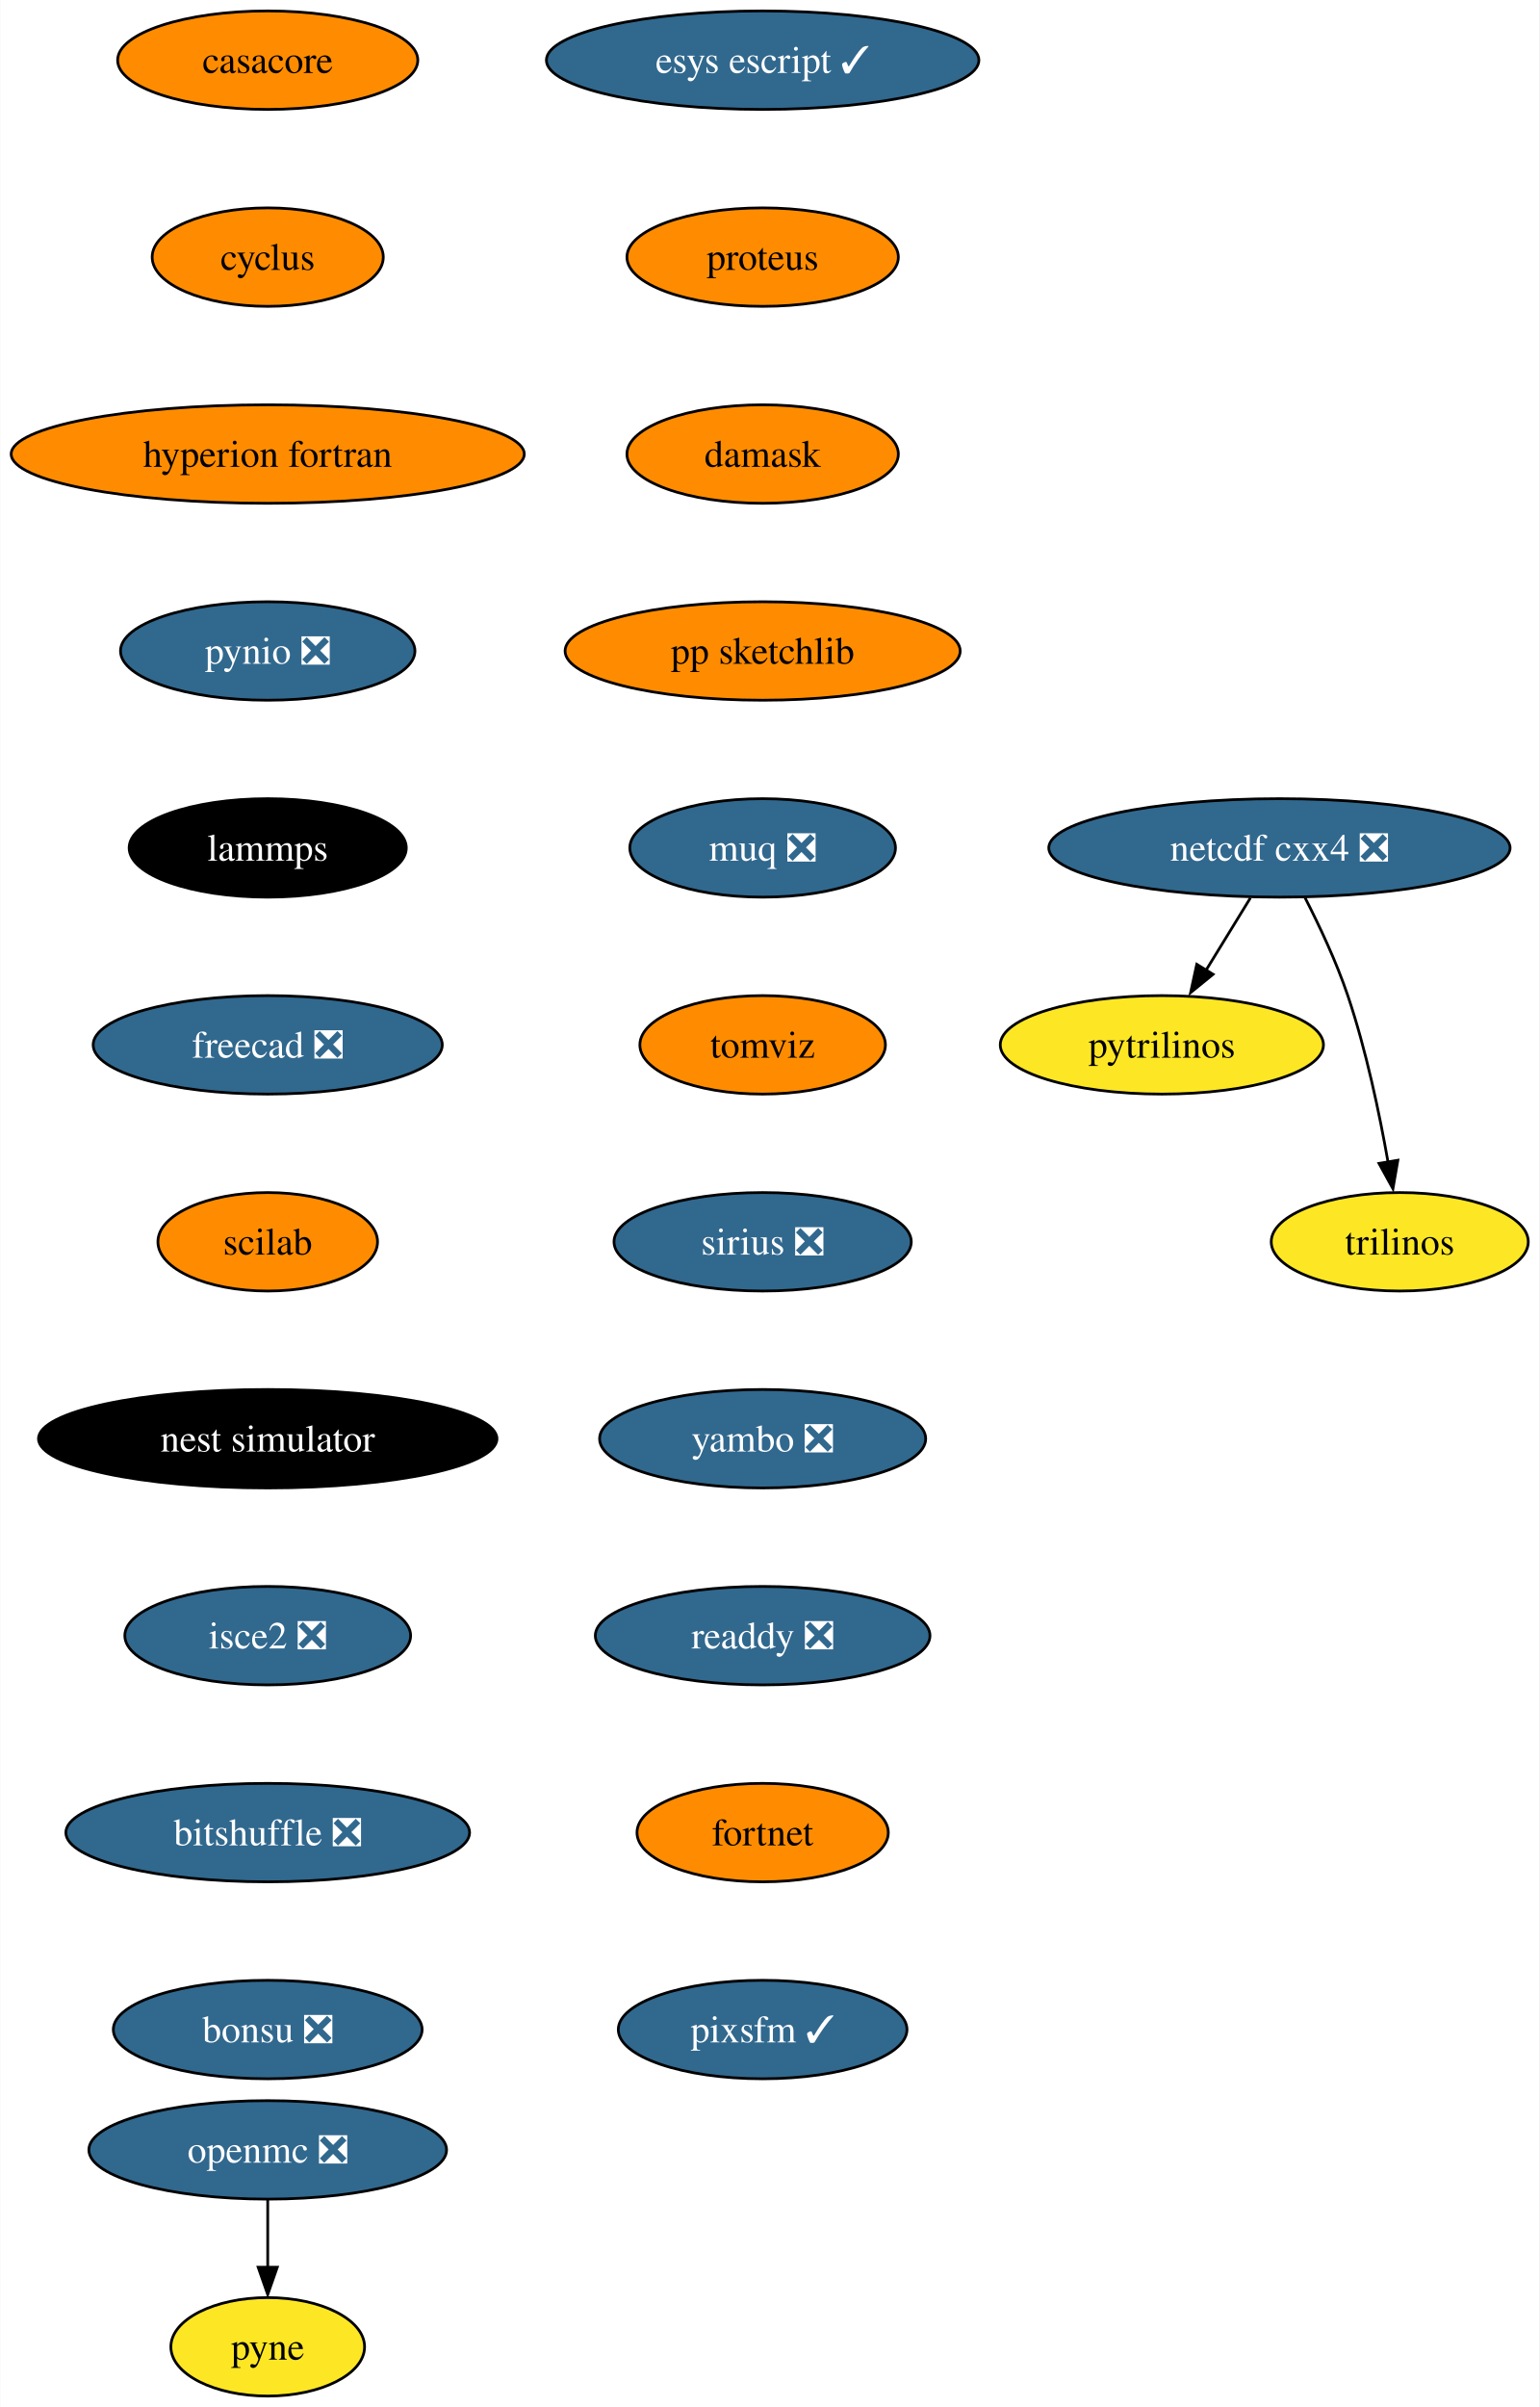
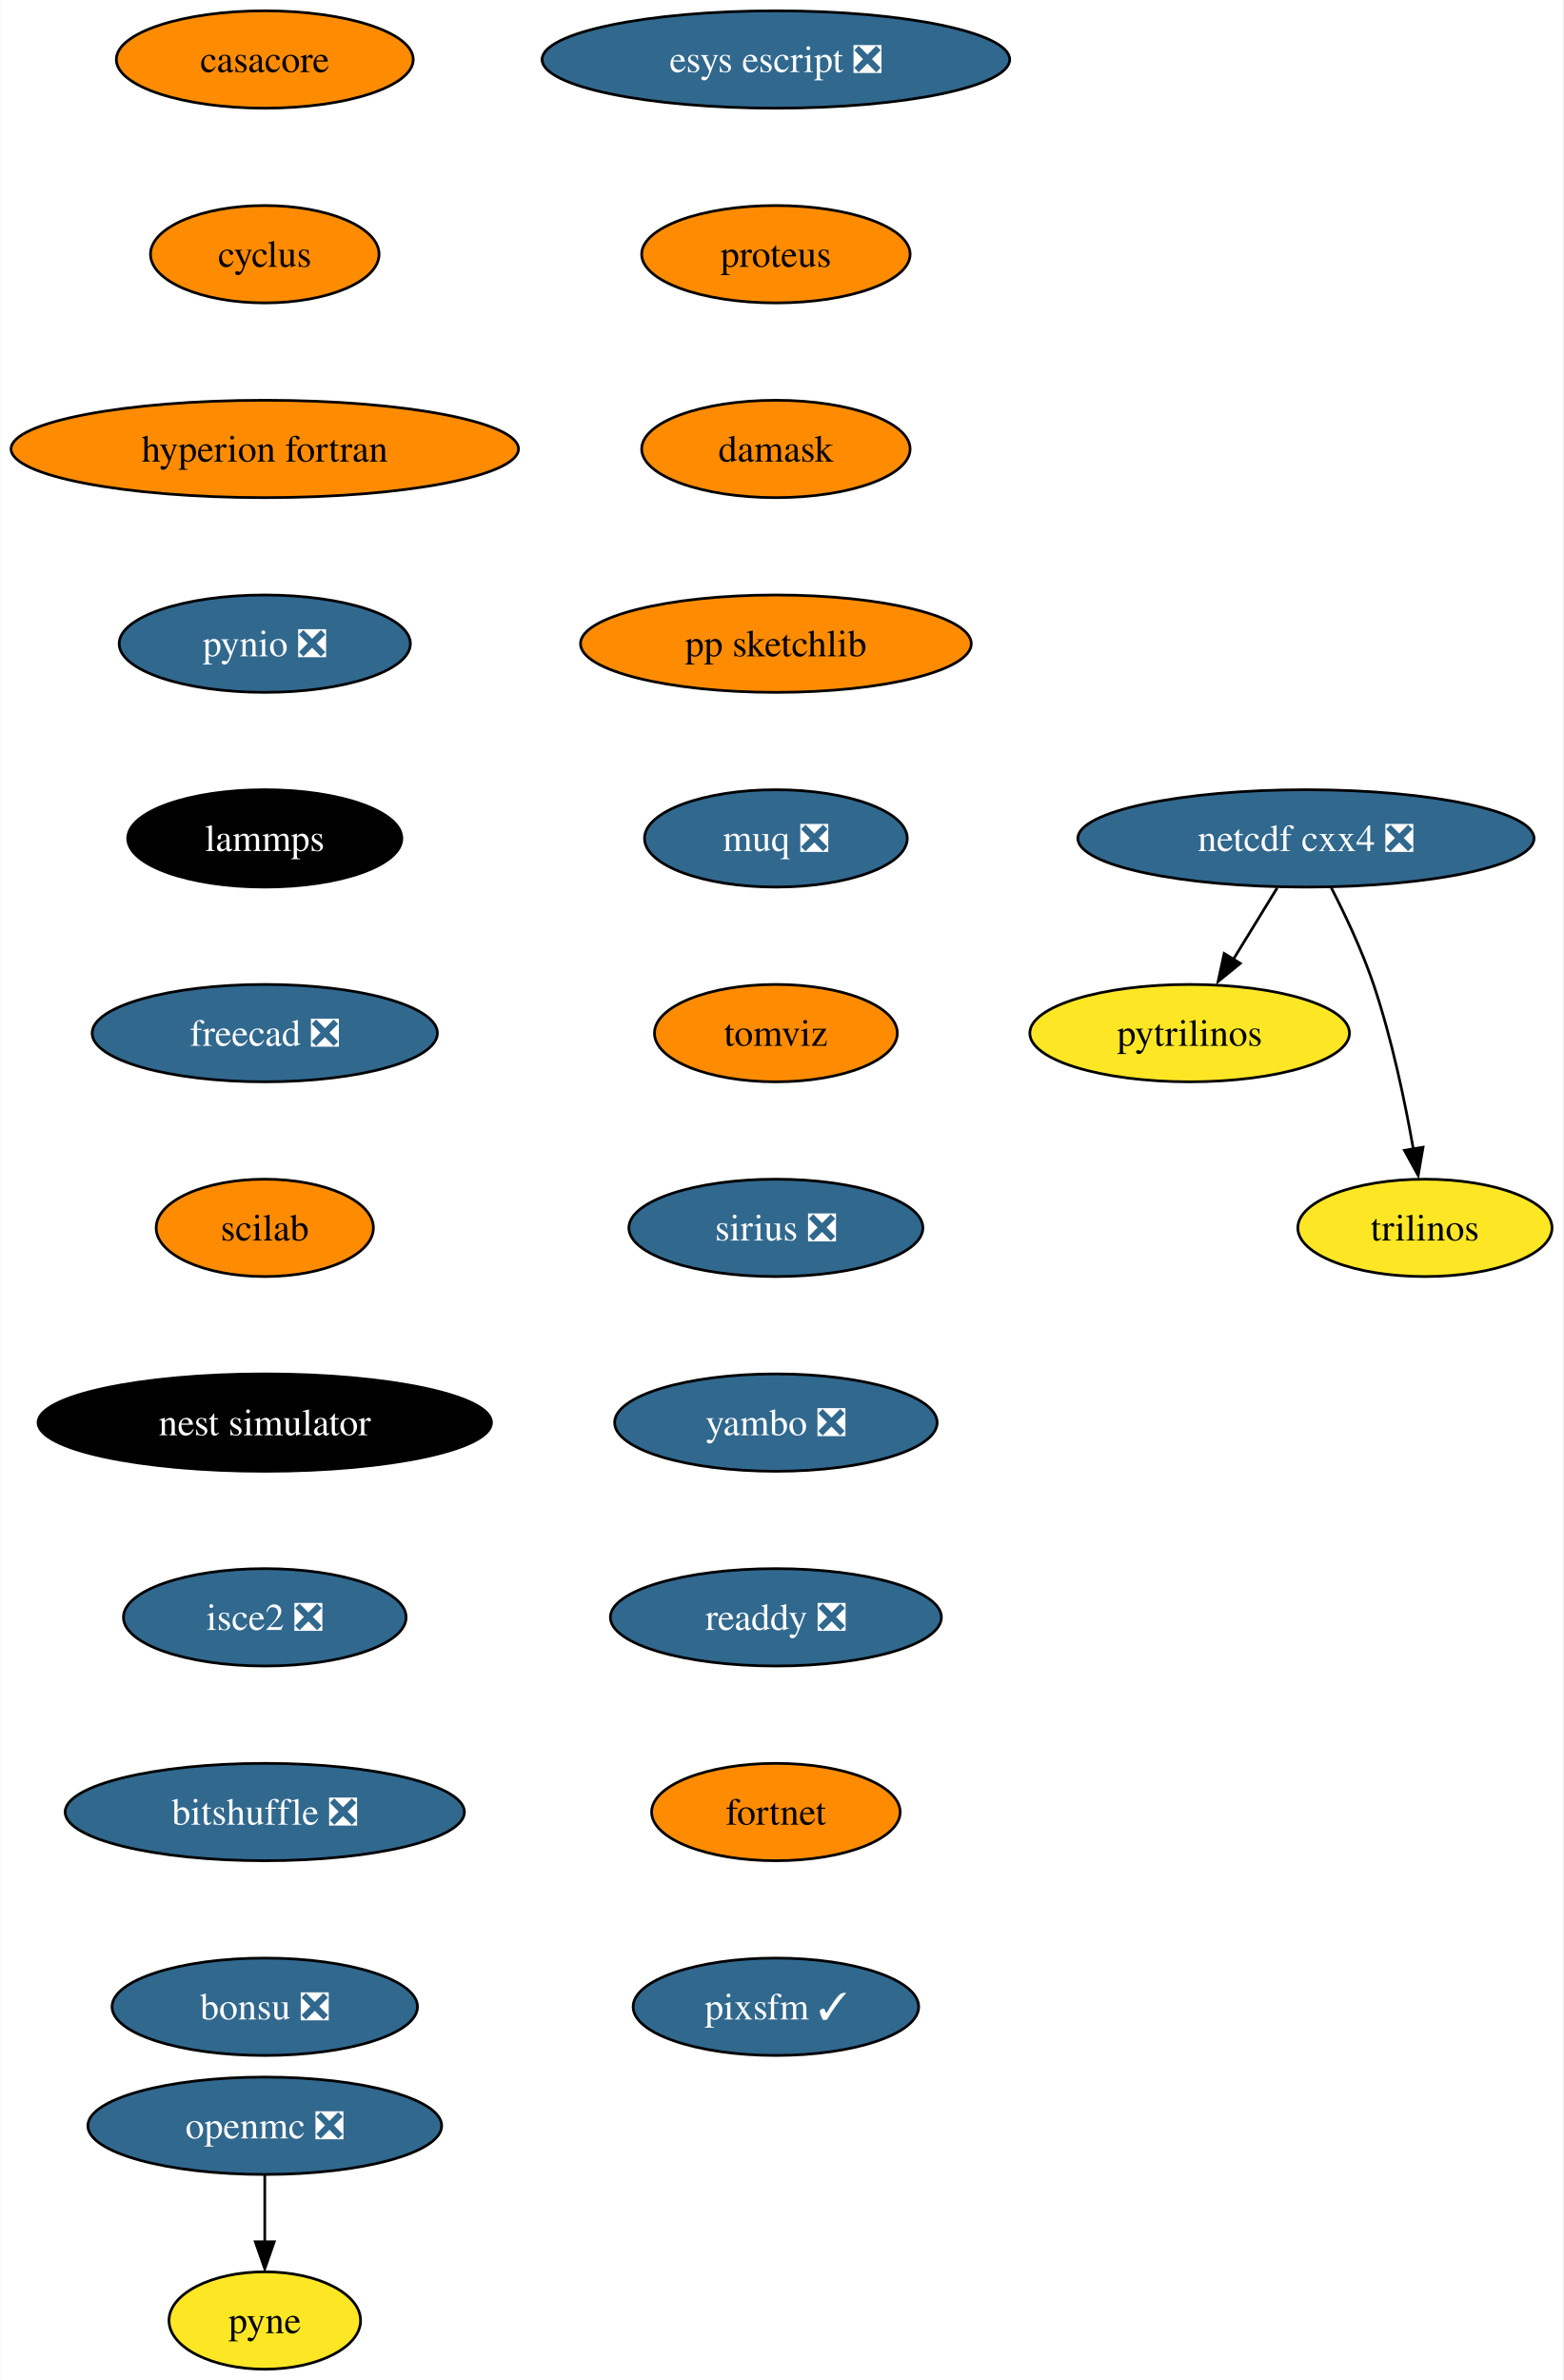
- <svg xmlns="http://www.w3.org/2000/svg" xmlns:xlink="http://www.w3.org/1999/xlink" width="563pt" height="880pt" viewBox="0.00 0.00 562.82 880.00">
+ <svg xmlns="http://www.w3.org/2000/svg" xmlns:xlink="http://www.w3.org/1999/xlink" width="578pt" height="880pt" viewBox="0.00 0.00 577.82 880.00">
  <g id="graph0" class="graph" transform="scale(1 1) rotate(0) translate(4 876)">
-     <polygon fill="white" stroke="none" points="-4,4 -4,-876 558.82,-876 558.82,4 -4,4" />
+     <polygon fill="white" stroke="none" points="-4,4 -4,-876 573.82,-876 573.82,4 -4,4" />
    <g id="node1" class="node">
      <g id="a_node1">
        <a xlink:href="https://github.com/conda-forge/casacore-feedstock" xlink:title="casacore">
          <ellipse fill="#ff8c00" stroke="black" cx="93.82" cy="-854" rx="54.89" ry="18" />
          <text text-anchor="middle" x="93.82" y="-849.33" font-family="Times,serif" font-size="14.00">casacore</text>
        </a>
      </g>
    </g>
    <g id="node2" class="node">
      <g id="a_node2">
        <a xlink:href="https://github.com/conda-forge/cyclus-feedstock" xlink:title="cyclus">
          <ellipse fill="#ff8c00" stroke="black" cx="93.82" cy="-782" rx="42.26" ry="18" />
          <text text-anchor="middle" x="93.82" y="-777.33" font-family="Times,serif" font-size="14.00">cyclus</text>
        </a>
      </g>
    </g>
    <g id="node3" class="node">
      <g id="a_node3">
        <a xlink:href="https://github.com/conda-forge/hyperion-fortran-feedstock" xlink:title="hyperion fortran">
          <ellipse fill="#ff8c00" stroke="black" cx="93.82" cy="-710" rx="93.82" ry="18" />
          <text text-anchor="middle" x="93.82" y="-705.33" font-family="Times,serif" font-size="14.00">hyperion fortran</text>
        </a>
      </g>
    </g>
    <g id="node4" class="node">
      <g id="a_node4">
        <a xlink:href="https://github.com/conda-forge/pynio-feedstock/pull/133" xlink:title="pynio ❎">
          <ellipse fill="#31688e" stroke="black" cx="93.82" cy="-638" rx="53.84" ry="18" />
          <text text-anchor="middle" x="93.82" y="-633.33" font-family="Times,serif" font-size="14.00" fill="white">pynio ❎</text>
        </a>
      </g>
    </g>
    <g id="node10" class="node">
      <g id="a_node10">
        <a xlink:href="https://github.com/conda-forge/lammps-feedstock" xlink:title="lammps">
          <ellipse fill="#000000" stroke="black" cx="93.82" cy="-566" rx="50.68" ry="18" />
          <text text-anchor="middle" x="93.82" y="-561.33" font-family="Times,serif" font-size="14.00" fill="white">lammps</text>
        </a>
      </g>
    </g>
    <g id="node5" class="node">
      <g id="a_node5">
        <a xlink:href="https://github.com/conda-forge/netcdf-cxx4-feedstock/pull/47" xlink:title="netcdf cxx4 ❎">
-           <ellipse fill="#31688e" stroke="black" cx="463.82" cy="-566" rx="84.35" ry="18" />
-           <text text-anchor="middle" x="463.82" y="-561.33" font-family="Times,serif" font-size="14.00" fill="white">netcdf cxx4 ❎</text>
+           <ellipse fill="#31688e" stroke="black" cx="478.82" cy="-566" rx="84.35" ry="18" />
+           <text text-anchor="middle" x="478.82" y="-561.33" font-family="Times,serif" font-size="14.00" fill="white">netcdf cxx4 ❎</text>
        </a>
      </g>
    </g>
    <g id="node6" class="node">
      <g id="a_node6">
        <a xlink:href="https://github.com/conda-forge/pytrilinos-feedstock" xlink:title="pytrilinos">
-           <ellipse fill="#fde725" stroke="black" cx="420.82" cy="-494" rx="59.1" ry="18" />
-           <text text-anchor="middle" x="420.82" y="-489.32" font-family="Times,serif" font-size="14.00">pytrilinos</text>
+           <ellipse fill="#fde725" stroke="black" cx="435.82" cy="-494" rx="59.1" ry="18" />
+           <text text-anchor="middle" x="435.82" y="-489.32" font-family="Times,serif" font-size="14.00">pytrilinos</text>
        </a>
      </g>
    </g>
    <g id="edge4" class="edge">
-       <path fill="none" stroke="black" d="M453.19,-547.7C448.3,-539.73 442.38,-530.1 436.96,-521.26" />
-       <polygon fill="black" stroke="black" points="439.55,-519.79 431.33,-513.1 433.58,-523.46 439.55,-519.79" />
+       <path fill="none" stroke="black" d="M468.19,-547.7C463.3,-539.73 457.38,-530.1 451.96,-521.26" />
+       <polygon fill="black" stroke="black" points="454.55,-519.79 446.33,-513.1 448.58,-523.46 454.55,-519.79" />
    </g>
    <g id="node7" class="node">
      <g id="a_node7">
        <a xlink:href="https://github.com/conda-forge/trilinos-feedstock" xlink:title="trilinos">
-           <ellipse fill="#fde725" stroke="black" cx="507.82" cy="-422" rx="47" ry="18" />
-           <text text-anchor="middle" x="507.82" y="-417.32" font-family="Times,serif" font-size="14.00">trilinos</text>
+           <ellipse fill="#fde725" stroke="black" cx="522.82" cy="-422" rx="47" ry="18" />
+           <text text-anchor="middle" x="522.82" y="-417.32" font-family="Times,serif" font-size="14.00">trilinos</text>
        </a>
      </g>
    </g>
    <g id="edge5" class="edge">
-       <path fill="none" stroke="black" d="M473.2,-547.75C478.41,-537.59 484.66,-524.34 488.82,-512 495.54,-492.11 500.4,-468.88 503.53,-451.15" />
-       <polygon fill="black" stroke="black" points="507.13,-451.82 505.33,-441.38 500.23,-450.66 507.13,-451.82" />
+       <path fill="none" stroke="black" d="M488.2,-547.75C493.41,-537.59 499.66,-524.34 503.82,-512 510.54,-492.11 515.4,-468.88 518.53,-451.15" />
+       <polygon fill="black" stroke="black" points="522.13,-451.82 520.33,-441.38 515.23,-450.66 522.13,-451.82" />
    </g>
    <g id="node8" class="node">
      <g id="a_node8">
        <a xlink:href="https://github.com/conda-forge/openmc-feedstock/pull/65" xlink:title="openmc ❎">
          <ellipse fill="#31688e" stroke="black" cx="93.82" cy="-90" rx="65.41" ry="18" />
          <text text-anchor="middle" x="93.82" y="-85.33" font-family="Times,serif" font-size="14.00" fill="white">openmc ❎</text>
        </a>
      </g>
    </g>
    <g id="node9" class="node">
      <g id="a_node9">
        <a xlink:href="https://github.com/conda-forge/pyne-feedstock" xlink:title="pyne">
          <ellipse fill="#fde725" stroke="black" cx="93.82" cy="-18" rx="35.42" ry="18" />
          <text text-anchor="middle" x="93.82" y="-13.32" font-family="Times,serif" font-size="14.00">pyne</text>
        </a>
      </g>
    </g>
    <g id="edge6" class="edge">
      <path fill="none" stroke="black" d="M93.82,-71.7C93.82,-64.24 93.82,-55.32 93.82,-46.97" />
      <polygon fill="black" stroke="black" points="97.32,-47.1 93.82,-37.1 90.32,-47.1 97.32,-47.1" />
    </g>
    <g id="node11" class="node">
      <g id="a_node11">
        <a xlink:href="https://github.com/conda-forge/freecad-feedstock/pull/108" xlink:title="freecad ❎">
          <ellipse fill="#31688e" stroke="black" cx="93.82" cy="-494" rx="63.84" ry="18" />
          <text text-anchor="middle" x="93.82" y="-489.32" font-family="Times,serif" font-size="14.00" fill="white">freecad ❎</text>
        </a>
      </g>
    </g>
    <g id="node12" class="node">
      <g id="a_node12">
        <a xlink:href="https://github.com/conda-forge/scilab-feedstock" xlink:title="scilab">
          <ellipse fill="#ff8c00" stroke="black" cx="93.82" cy="-422" rx="40.16" ry="18" />
          <text text-anchor="middle" x="93.82" y="-417.32" font-family="Times,serif" font-size="14.00">scilab</text>
        </a>
      </g>
    </g>
    <g id="node13" class="node">
      <g id="a_node13">
        <a xlink:href="https://github.com/conda-forge/nest-simulator-feedstock" xlink:title="nest simulator">
          <ellipse fill="#000000" stroke="black" cx="93.82" cy="-350" rx="83.83" ry="18" />
          <text text-anchor="middle" x="93.82" y="-345.32" font-family="Times,serif" font-size="14.00" fill="white">nest simulator</text>
        </a>
      </g>
    </g>
    <g id="node14" class="node">
      <g id="a_node14">
        <a xlink:href="https://github.com/conda-forge/isce2-feedstock/pull/65" xlink:title="isce2 ❎">
          <ellipse fill="#31688e" stroke="black" cx="93.82" cy="-278" rx="52.26" ry="18" />
          <text text-anchor="middle" x="93.82" y="-273.32" font-family="Times,serif" font-size="14.00" fill="white">isce2 ❎</text>
        </a>
      </g>
    </g>
    <g id="node15" class="node">
      <g id="a_node15">
        <a xlink:href="https://github.com/conda-forge/bitshuffle-feedstock/pull/39" xlink:title="bitshuffle ❎">
          <ellipse fill="#31688e" stroke="black" cx="93.82" cy="-206" rx="73.83" ry="18" />
          <text text-anchor="middle" x="93.82" y="-201.33" font-family="Times,serif" font-size="14.00" fill="white">bitshuffle ❎</text>
        </a>
      </g>
    </g>
    <g id="node16" class="node">
      <g id="a_node16">
        <a xlink:href="https://github.com/conda-forge/bonsu-feedstock/pull/62" xlink:title="bonsu ❎">
          <ellipse fill="#31688e" stroke="black" cx="93.82" cy="-134" rx="56.47" ry="18" />
          <text text-anchor="middle" x="93.82" y="-129.32" font-family="Times,serif" font-size="14.00" fill="white">bonsu ❎</text>
        </a>
      </g>
    </g>
    <g id="node17" class="node">
      <g id="a_node17">
-         <a xlink:href="https://github.com/conda-forge/esys-escript-feedstock/pull/65" xlink:title="esys escript ✓">
-           <ellipse fill="#31688e" stroke="black" cx="274.82" cy="-854" rx="79.09" ry="18" />
-           <text text-anchor="middle" x="274.82" y="-849.33" font-family="Times,serif" font-size="14.00" fill="white">esys escript ✓</text>
+         <a xlink:href="https://github.com/conda-forge/esys-escript-feedstock/pull/65" xlink:title="esys escript ❎">
+           <ellipse fill="#31688e" stroke="black" cx="282.82" cy="-854" rx="86.46" ry="18" />
+           <text text-anchor="middle" x="282.82" y="-849.33" font-family="Times,serif" font-size="14.00" fill="white">esys escript ❎</text>
        </a>
      </g>
    </g>
    <g id="node18" class="node">
      <g id="a_node18">
        <a xlink:href="https://github.com/conda-forge/proteus-feedstock" xlink:title="proteus">
-           <ellipse fill="#ff8c00" stroke="black" cx="274.82" cy="-782" rx="49.63" ry="18" />
-           <text text-anchor="middle" x="274.82" y="-777.33" font-family="Times,serif" font-size="14.00">proteus</text>
+           <ellipse fill="#ff8c00" stroke="black" cx="282.82" cy="-782" rx="49.63" ry="18" />
+           <text text-anchor="middle" x="282.82" y="-777.33" font-family="Times,serif" font-size="14.00">proteus</text>
        </a>
      </g>
    </g>
    <g id="node19" class="node">
      <g id="a_node19">
        <a xlink:href="https://github.com/conda-forge/damask-feedstock" xlink:title="damask">
-           <ellipse fill="#ff8c00" stroke="black" cx="274.82" cy="-710" rx="49.63" ry="18" />
-           <text text-anchor="middle" x="274.82" y="-705.33" font-family="Times,serif" font-size="14.00">damask</text>
+           <ellipse fill="#ff8c00" stroke="black" cx="282.82" cy="-710" rx="49.63" ry="18" />
+           <text text-anchor="middle" x="282.82" y="-705.33" font-family="Times,serif" font-size="14.00">damask</text>
        </a>
      </g>
    </g>
    <g id="node20" class="node">
      <g id="a_node20">
        <a xlink:href="https://github.com/conda-forge/pp-sketchlib-feedstock" xlink:title="pp sketchlib">
-           <ellipse fill="#ff8c00" stroke="black" cx="274.82" cy="-638" rx="72.25" ry="18" />
-           <text text-anchor="middle" x="274.82" y="-633.33" font-family="Times,serif" font-size="14.00">pp sketchlib</text>
+           <ellipse fill="#ff8c00" stroke="black" cx="282.82" cy="-638" rx="72.25" ry="18" />
+           <text text-anchor="middle" x="282.82" y="-633.33" font-family="Times,serif" font-size="14.00">pp sketchlib</text>
        </a>
      </g>
    </g>
    <g id="node21" class="node">
      <g id="a_node21">
        <a xlink:href="https://github.com/conda-forge/muq-feedstock/pull/33" xlink:title="muq ❎">
-           <ellipse fill="#31688e" stroke="black" cx="274.82" cy="-566" rx="48.58" ry="18" />
-           <text text-anchor="middle" x="274.82" y="-561.33" font-family="Times,serif" font-size="14.00" fill="white">muq ❎</text>
+           <ellipse fill="#31688e" stroke="black" cx="282.82" cy="-566" rx="48.58" ry="18" />
+           <text text-anchor="middle" x="282.82" y="-561.33" font-family="Times,serif" font-size="14.00" fill="white">muq ❎</text>
        </a>
      </g>
    </g>
    <g id="node22" class="node">
      <g id="a_node22">
        <a xlink:href="https://github.com/conda-forge/tomviz-feedstock" xlink:title="tomviz">
-           <ellipse fill="#ff8c00" stroke="black" cx="274.82" cy="-494" rx="44.9" ry="18" />
-           <text text-anchor="middle" x="274.82" y="-489.32" font-family="Times,serif" font-size="14.00">tomviz</text>
+           <ellipse fill="#ff8c00" stroke="black" cx="282.82" cy="-494" rx="44.9" ry="18" />
+           <text text-anchor="middle" x="282.82" y="-489.32" font-family="Times,serif" font-size="14.00">tomviz</text>
        </a>
      </g>
    </g>
    <g id="node23" class="node">
      <g id="a_node23">
        <a xlink:href="https://github.com/conda-forge/sirius-feedstock/pull/22" xlink:title="sirius ❎">
-           <ellipse fill="#31688e" stroke="black" cx="274.82" cy="-422" rx="54.36" ry="18" />
-           <text text-anchor="middle" x="274.82" y="-417.32" font-family="Times,serif" font-size="14.00" fill="white">sirius ❎</text>
+           <ellipse fill="#31688e" stroke="black" cx="282.82" cy="-422" rx="54.36" ry="18" />
+           <text text-anchor="middle" x="282.82" y="-417.32" font-family="Times,serif" font-size="14.00" fill="white">sirius ❎</text>
        </a>
      </g>
    </g>
    <g id="node24" class="node">
      <g id="a_node24">
        <a xlink:href="https://github.com/conda-forge/yambo-feedstock/pull/20" xlink:title="yambo ❎">
-           <ellipse fill="#31688e" stroke="black" cx="274.82" cy="-350" rx="59.63" ry="18" />
-           <text text-anchor="middle" x="274.82" y="-345.32" font-family="Times,serif" font-size="14.00" fill="white">yambo ❎</text>
+           <ellipse fill="#31688e" stroke="black" cx="282.82" cy="-350" rx="59.63" ry="18" />
+           <text text-anchor="middle" x="282.82" y="-345.32" font-family="Times,serif" font-size="14.00" fill="white">yambo ❎</text>
        </a>
      </g>
    </g>
    <g id="node25" class="node">
      <g id="a_node25">
        <a xlink:href="https://github.com/conda-forge/readdy-feedstock/pull/12" xlink:title="readdy ❎">
-           <ellipse fill="#31688e" stroke="black" cx="274.82" cy="-278" rx="61.2" ry="18" />
-           <text text-anchor="middle" x="274.82" y="-273.32" font-family="Times,serif" font-size="14.00" fill="white">readdy ❎</text>
+           <ellipse fill="#31688e" stroke="black" cx="282.82" cy="-278" rx="61.2" ry="18" />
+           <text text-anchor="middle" x="282.82" y="-273.32" font-family="Times,serif" font-size="14.00" fill="white">readdy ❎</text>
        </a>
      </g>
    </g>
    <g id="node26" class="node">
      <g id="a_node26">
        <a xlink:href="https://github.com/conda-forge/fortnet-feedstock" xlink:title="fortnet">
-           <ellipse fill="#ff8c00" stroke="black" cx="274.82" cy="-206" rx="45.95" ry="18" />
-           <text text-anchor="middle" x="274.82" y="-201.33" font-family="Times,serif" font-size="14.00">fortnet</text>
+           <ellipse fill="#ff8c00" stroke="black" cx="282.82" cy="-206" rx="45.95" ry="18" />
+           <text text-anchor="middle" x="282.82" y="-201.33" font-family="Times,serif" font-size="14.00">fortnet</text>
        </a>
      </g>
    </g>
    <g id="node27" class="node">
      <g id="a_node27">
        <a xlink:href="https://github.com/conda-forge/pixsfm-feedstock/pull/8" xlink:title="pixsfm ✓">
-           <ellipse fill="#31688e" stroke="black" cx="274.82" cy="-134" rx="52.79" ry="18" />
-           <text text-anchor="middle" x="274.82" y="-129.32" font-family="Times,serif" font-size="14.00" fill="white">pixsfm ✓</text>
+           <ellipse fill="#31688e" stroke="black" cx="282.82" cy="-134" rx="52.79" ry="18" />
+           <text text-anchor="middle" x="282.82" y="-129.32" font-family="Times,serif" font-size="14.00" fill="white">pixsfm ✓</text>
        </a>
      </g>
    </g>
  </g>
</svg>
